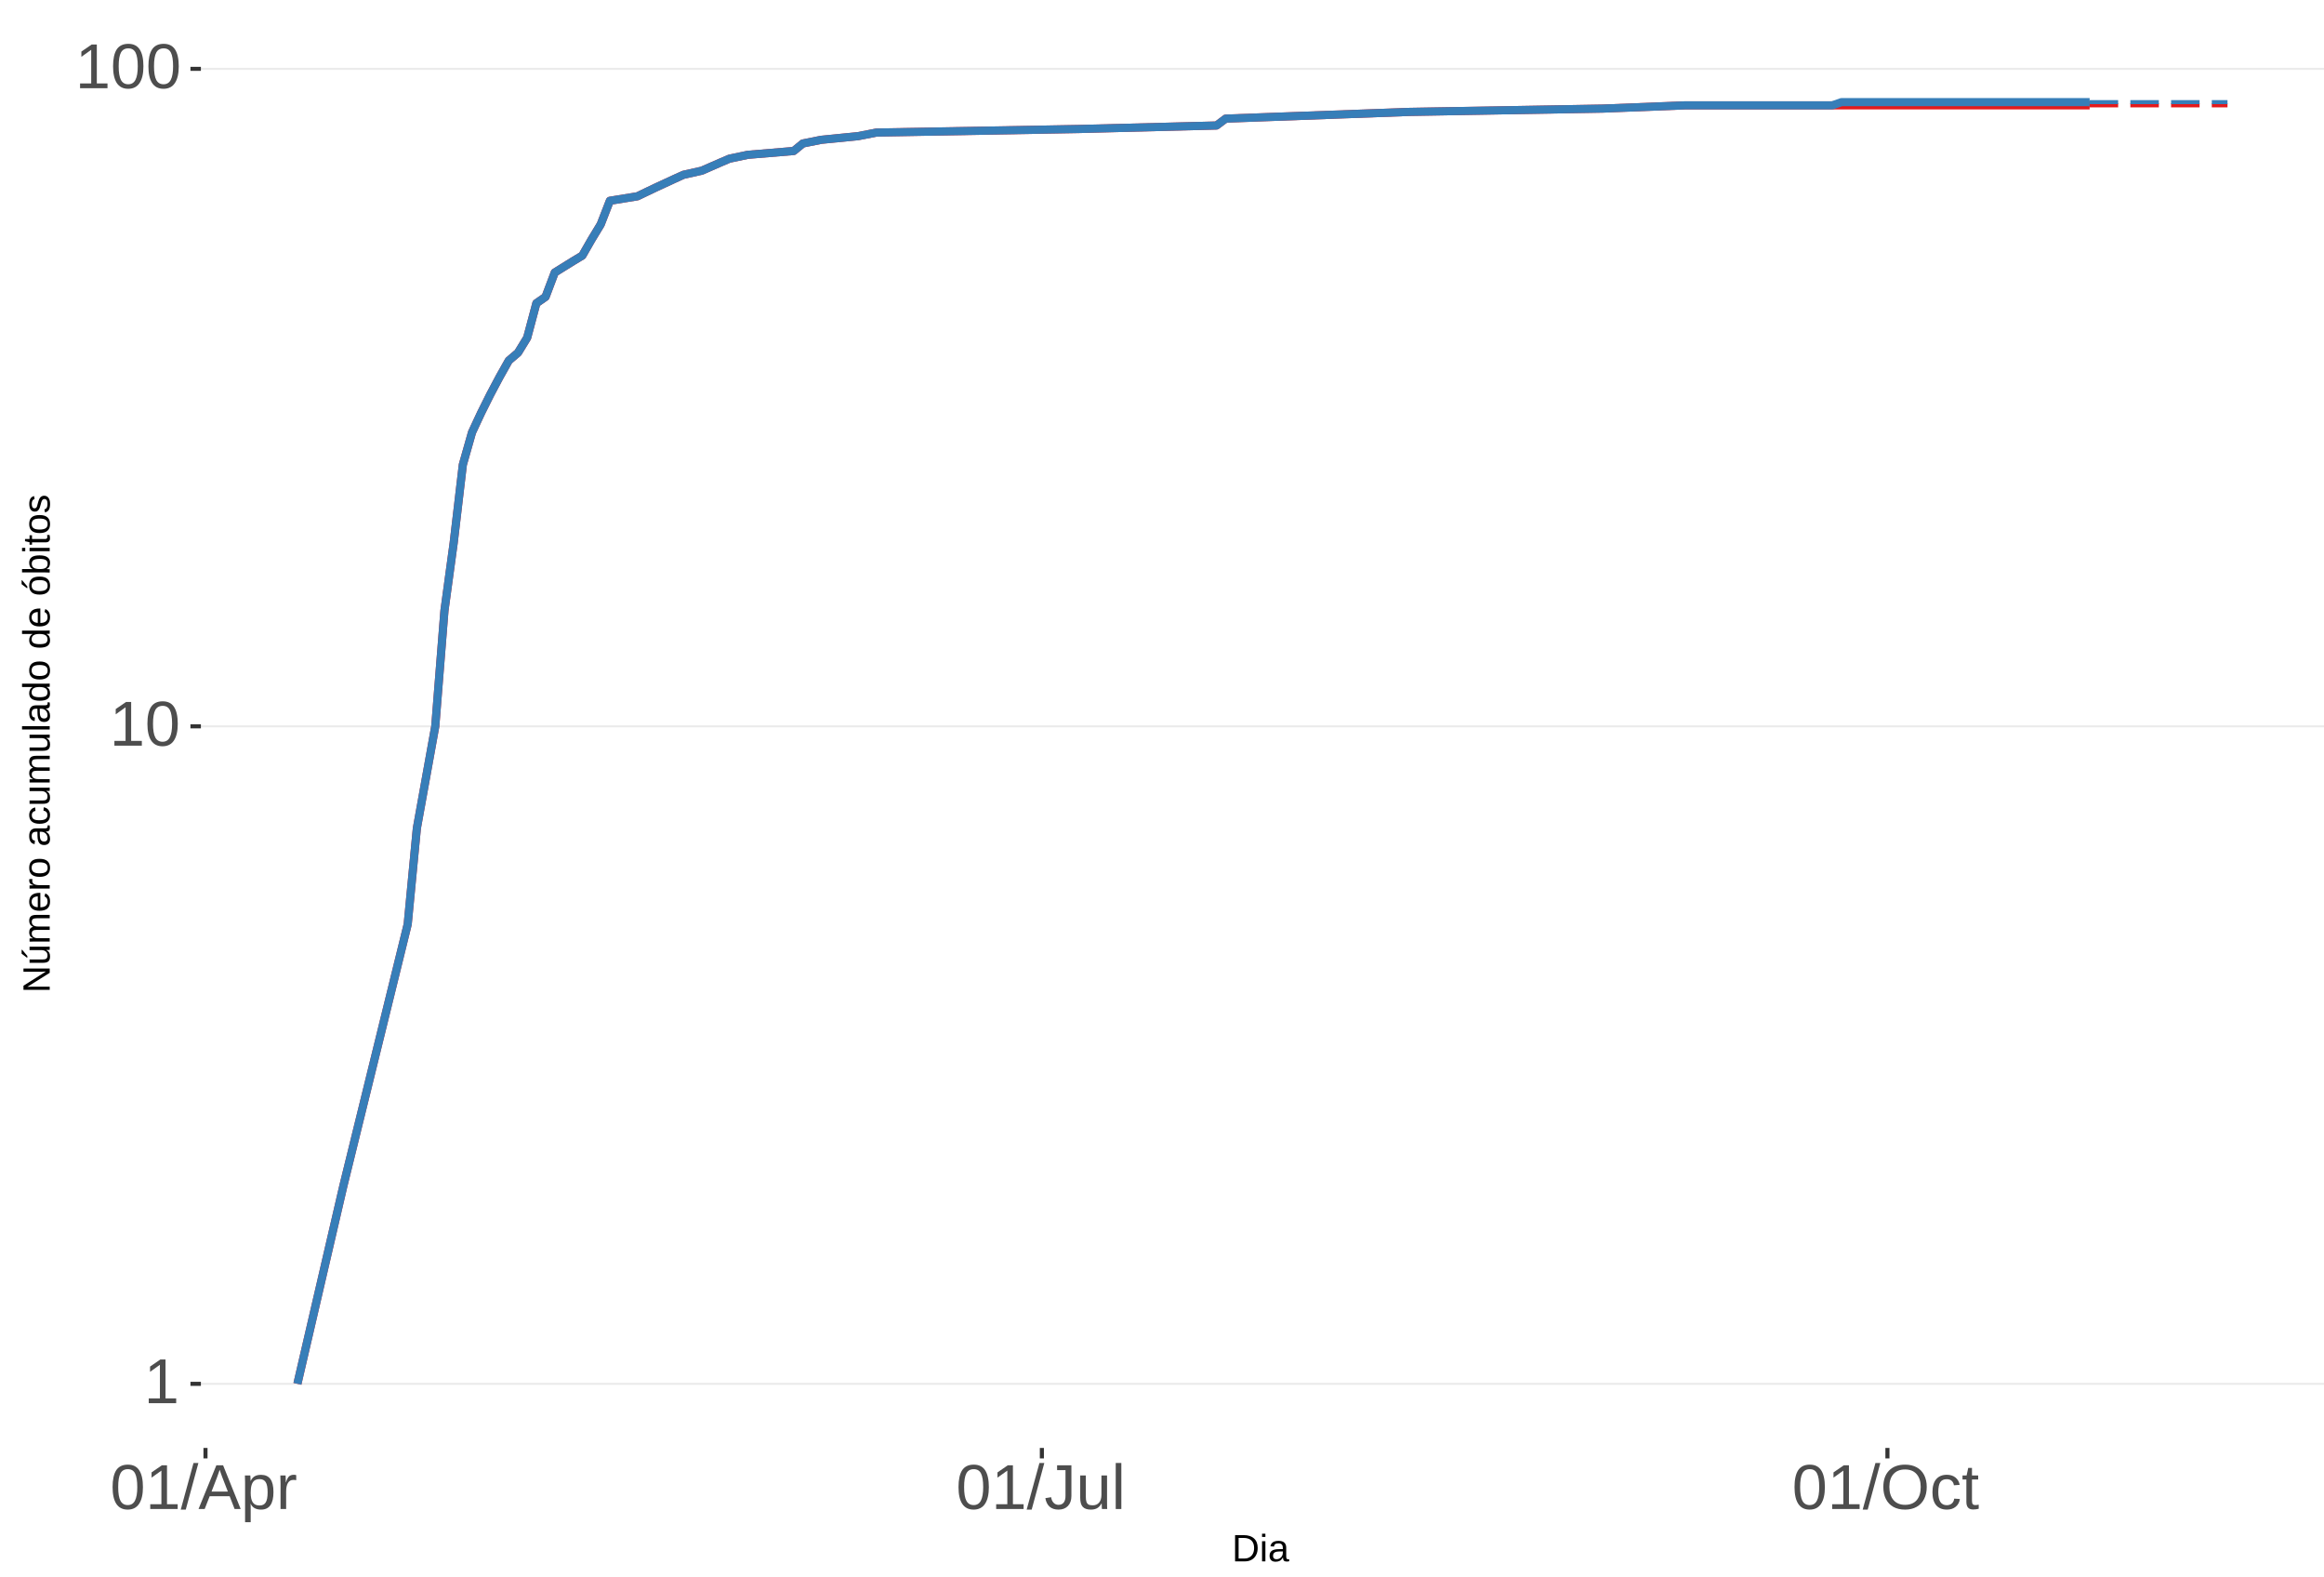
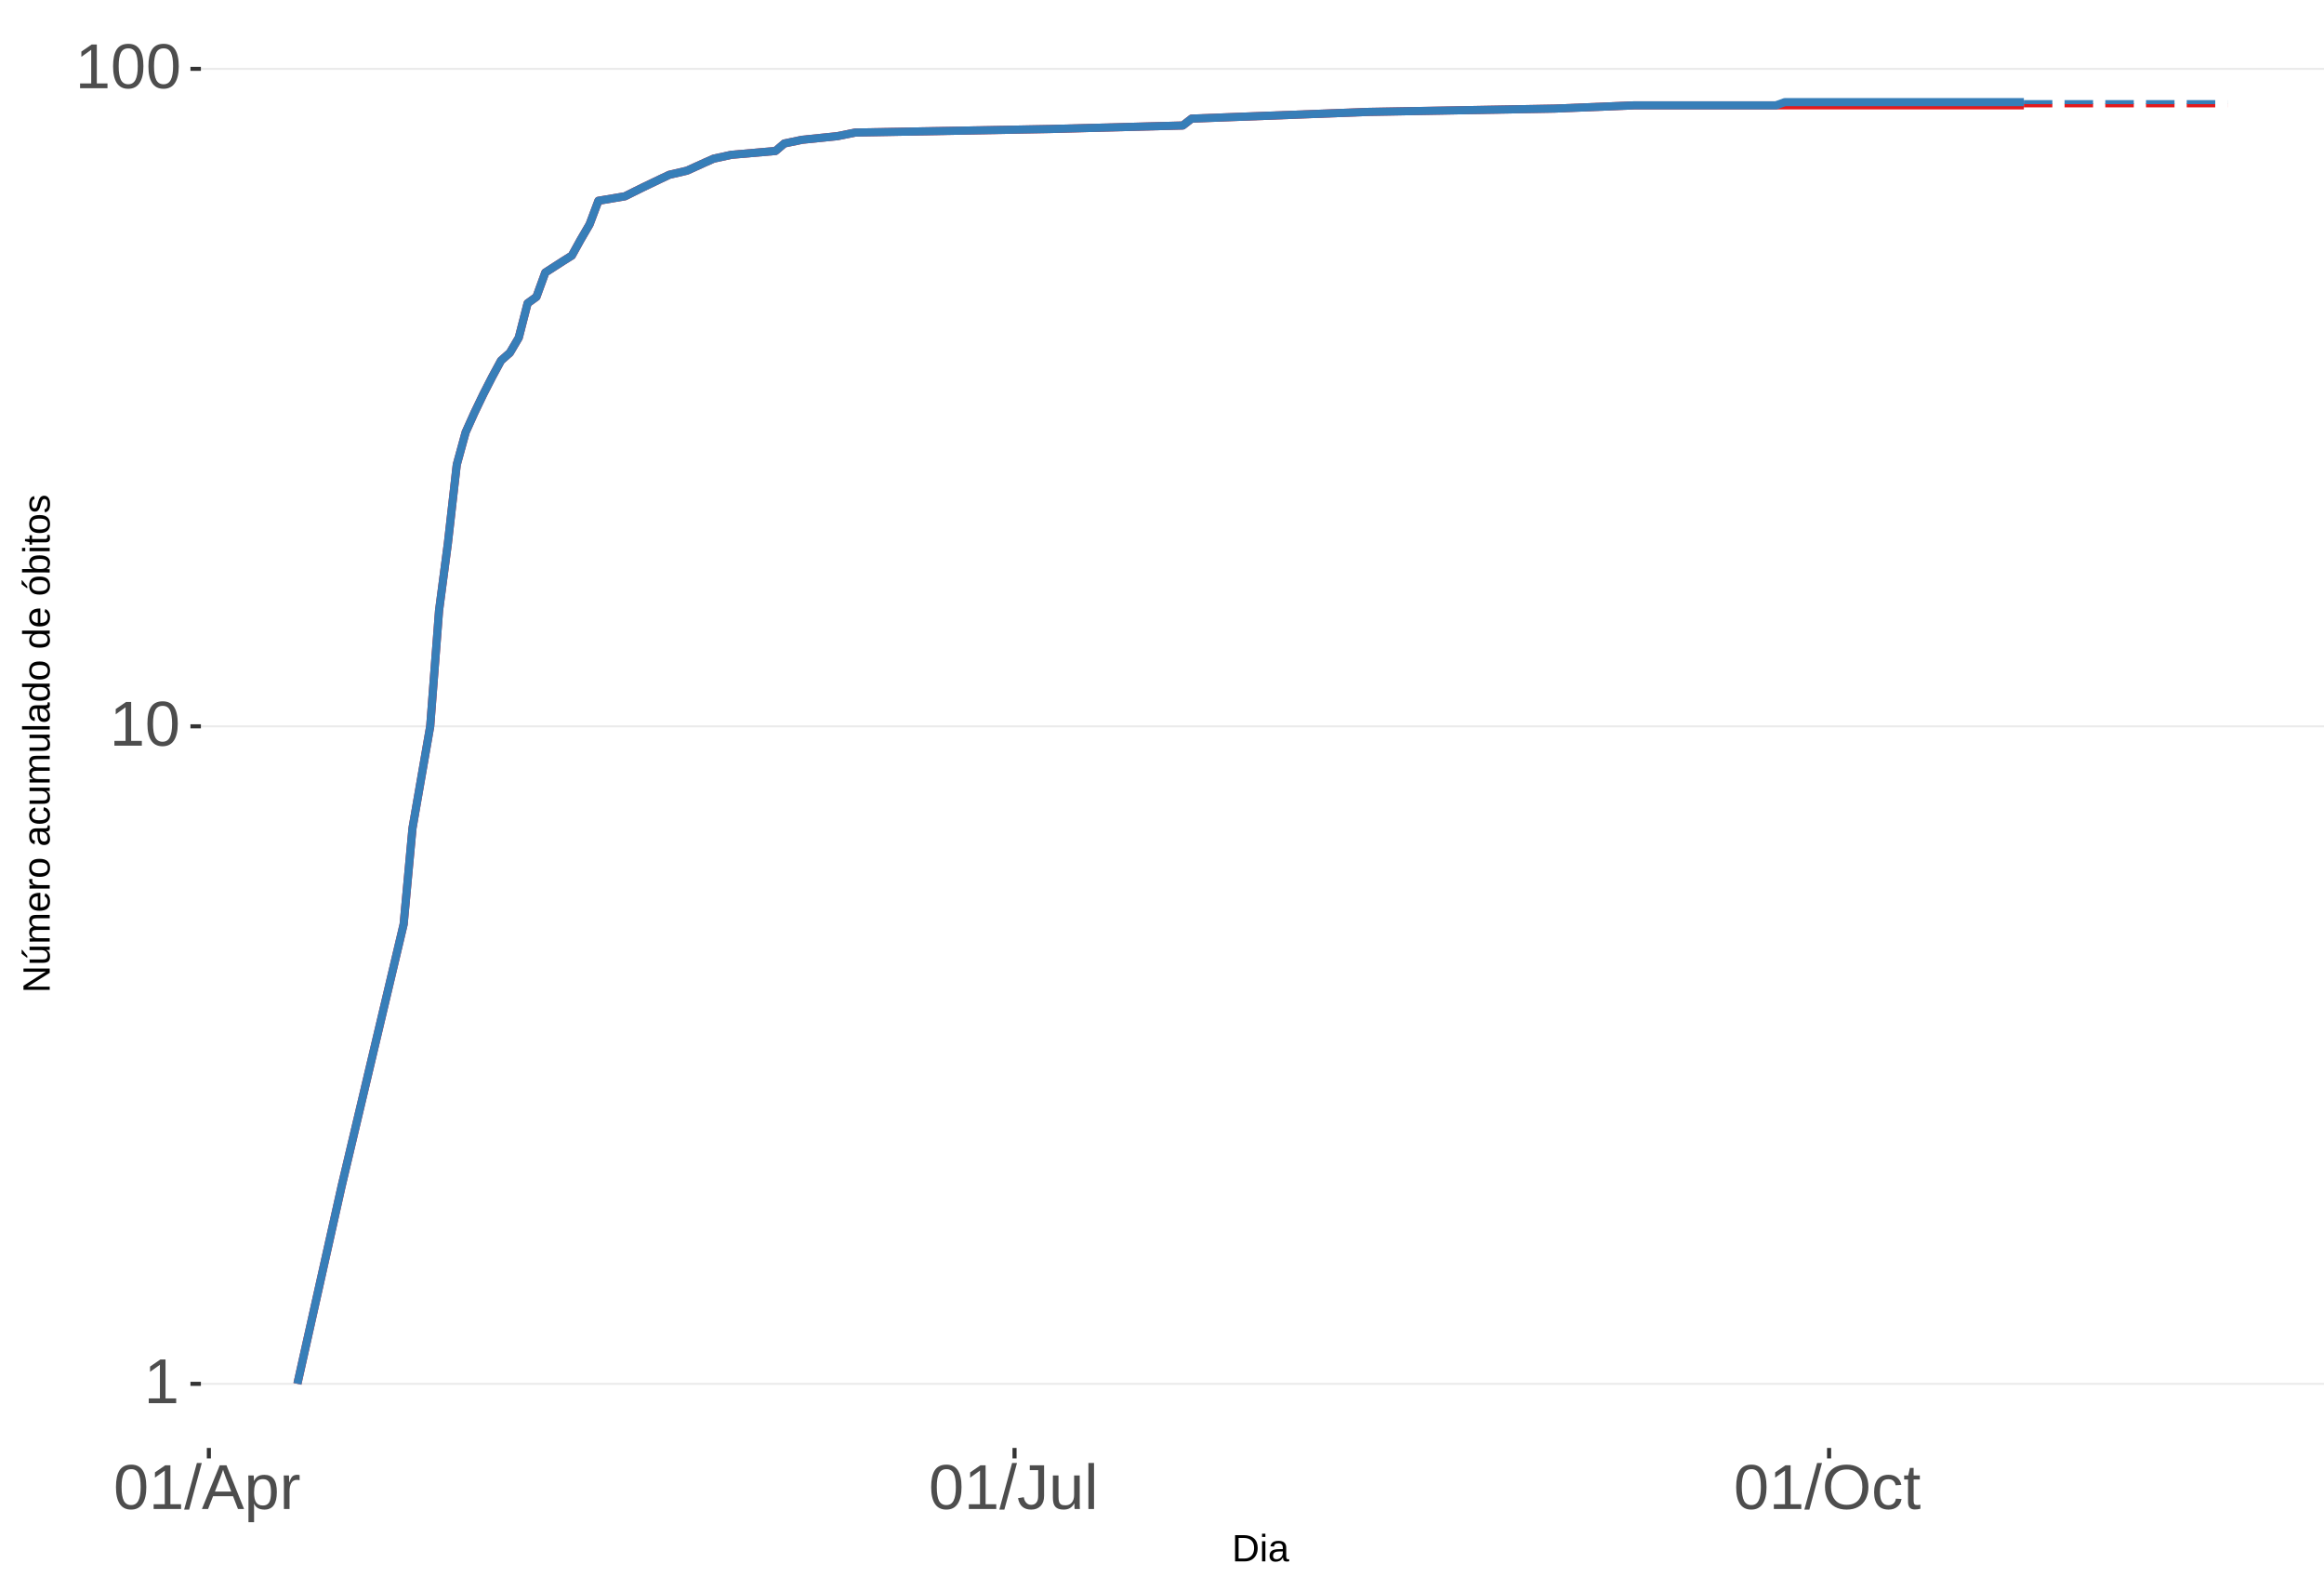
<svg xmlns="http://www.w3.org/2000/svg" xmlns:xlink="http://www.w3.org/1999/xlink" width="609pt" height="413pt" viewBox="0 0 609 413" version="1.1">
  <defs>
    <g>
      <symbol overflow="visible" id="glyph0-0">
        <path style="stroke:none;" d="M 1.672 -11.453 L 10.812 -11.453 L 10.812 0 L 1.672 0 Z M 2.281 -10.844 L 2.281 -0.625 L 10.203 -0.625 L 10.203 -10.844 Z M 2.281 -10.844 " />
      </symbol>
      <symbol overflow="visible" id="glyph0-1">
        <path style="stroke:none;" d="M 1.266 0 L 1.266 -1.25 L 4.188 -1.25 L 4.188 -10.062 L 1.609 -8.219 L 1.609 -9.594 L 4.312 -11.453 L 5.656 -11.453 L 5.656 -1.25 L 8.453 -1.25 L 8.453 0 Z M 1.266 0 " />
      </symbol>
      <symbol overflow="visible" id="glyph0-2">
        <path style="stroke:none;" d="M 8.609 -5.734 C 8.609 -3.816 8.27 -2.352 7.594 -1.344 C 6.926 -0.344 5.93 0.156 4.609 0.156 C 3.297 0.156 2.305 -0.344 1.641 -1.344 C 0.984 -2.344 0.656 -3.805 0.656 -5.734 C 0.656 -7.703 0.973 -9.176 1.609 -10.156 C 2.254 -11.133 3.27 -11.625 4.656 -11.625 C 6.008 -11.625 7.004 -11.129 7.641 -10.141 C 8.285 -9.148 8.609 -7.68 8.609 -5.734 Z M 7.125 -5.734 C 7.125 -7.391 6.93 -8.586 6.547 -9.328 C 6.172 -10.066 5.539 -10.438 4.656 -10.438 C 3.758 -10.438 3.113 -10.07 2.719 -9.344 C 2.32 -8.613 2.125 -7.41 2.125 -5.734 C 2.125 -4.109 2.32 -2.914 2.719 -2.156 C 3.125 -1.406 3.758 -1.031 4.625 -1.031 C 5.488 -1.031 6.117 -1.414 6.516 -2.188 C 6.922 -2.957 7.125 -4.141 7.125 -5.734 Z M 7.125 -5.734 " />
      </symbol>
      <symbol overflow="visible" id="glyph0-3">
        <path style="stroke:none;" d="M 0 0.156 L 3.344 -12.062 L 4.625 -12.062 L 1.312 0.156 Z M 0 0.156 " />
      </symbol>
      <symbol overflow="visible" id="glyph0-4">
        <path style="stroke:none;" d="M 9.484 0 L 8.188 -3.344 L 2.953 -3.344 L 1.641 0 L 0.031 0 L 4.703 -11.453 L 6.469 -11.453 L 11.078 0 Z M 5.578 -10.281 L 5.5 -10.062 C 5.363 -9.613 5.16 -9.035 4.891 -8.328 L 3.438 -4.562 L 7.719 -4.562 L 6.25 -8.344 C 6.094 -8.719 5.941 -9.141 5.797 -9.609 Z M 5.578 -10.281 " />
      </symbol>
      <symbol overflow="visible" id="glyph0-5">
        <path style="stroke:none;" d="M 8.562 -4.438 C 8.562 -1.375 7.484 0.156 5.328 0.156 C 3.973 0.156 3.062 -0.348 2.594 -1.359 L 2.547 -1.359 C 2.578 -1.316 2.594 -0.859 2.594 0.016 L 2.594 3.453 L 1.125 3.453 L 1.125 -7 C 1.125 -7.906 1.109 -8.504 1.078 -8.797 L 2.484 -8.797 C 2.492 -8.773 2.504 -8.695 2.516 -8.562 C 2.523 -8.438 2.535 -8.234 2.547 -7.953 C 2.555 -7.68 2.562 -7.492 2.562 -7.391 L 2.609 -7.391 C 2.867 -7.93 3.211 -8.328 3.641 -8.578 C 4.066 -8.828 4.629 -8.953 5.328 -8.953 C 6.41 -8.953 7.219 -8.586 7.75 -7.859 C 8.289 -7.141 8.562 -6 8.562 -4.438 Z M 7.031 -4.406 C 7.031 -5.633 6.863 -6.508 6.531 -7.031 C 6.195 -7.562 5.672 -7.828 4.953 -7.828 C 4.367 -7.828 3.91 -7.703 3.578 -7.453 C 3.254 -7.211 3.008 -6.832 2.844 -6.312 C 2.676 -5.789 2.594 -5.117 2.594 -4.297 C 2.594 -3.141 2.773 -2.285 3.141 -1.734 C 3.504 -1.191 4.102 -0.922 4.938 -0.922 C 5.664 -0.922 6.195 -1.188 6.531 -1.719 C 6.863 -2.25 7.031 -3.145 7.031 -4.406 Z M 7.031 -4.406 " />
      </symbol>
      <symbol overflow="visible" id="glyph0-6">
        <path style="stroke:none;" d="M 1.156 0 L 1.156 -6.75 C 1.156 -7.363 1.141 -8.047 1.109 -8.797 L 2.484 -8.797 C 2.523 -7.797 2.547 -7.195 2.547 -7 L 2.594 -7 C 2.82 -7.758 3.086 -8.273 3.391 -8.547 C 3.691 -8.828 4.117 -8.969 4.672 -8.969 C 4.867 -8.969 5.066 -8.938 5.266 -8.875 L 5.266 -7.547 C 5.078 -7.598 4.816 -7.625 4.484 -7.625 C 3.879 -7.625 3.414 -7.359 3.094 -6.828 C 2.781 -6.305 2.625 -5.562 2.625 -4.594 L 2.625 0 Z M 1.156 0 " />
      </symbol>
      <symbol overflow="visible" id="glyph0-7">
        <path style="stroke:none;" d="M 3.719 0.156 C 1.781 0.156 0.629 -0.844 0.266 -2.844 L 1.781 -3.094 C 1.875 -2.469 2.094 -1.977 2.438 -1.625 C 2.781 -1.27 3.207 -1.094 3.719 -1.094 C 4.289 -1.094 4.738 -1.285 5.062 -1.672 C 5.383 -2.066 5.547 -2.641 5.547 -3.391 L 5.547 -10.188 L 3.344 -10.188 L 3.344 -11.453 L 7.094 -11.453 L 7.094 -3.422 C 7.094 -2.305 6.789 -1.43 6.188 -0.797 C 5.582 -0.16 4.758 0.156 3.719 0.156 Z M 3.719 0.156 " />
      </symbol>
      <symbol overflow="visible" id="glyph0-8">
        <path style="stroke:none;" d="M 2.547 -8.797 L 2.547 -3.219 C 2.547 -2.633 2.602 -2.18 2.719 -1.859 C 2.832 -1.547 3.016 -1.316 3.266 -1.172 C 3.516 -1.035 3.883 -0.969 4.375 -0.969 C 5.07 -0.969 5.625 -1.207 6.031 -1.688 C 6.438 -2.176 6.641 -2.848 6.641 -3.703 L 6.641 -8.797 L 8.109 -8.797 L 8.109 -1.875 C 8.109 -0.852 8.125 -0.227 8.156 0 L 6.781 0 C 6.77 -0.031 6.758 -0.102 6.75 -0.219 C 6.75 -0.344 6.742 -0.477 6.734 -0.625 C 6.723 -0.781 6.711 -1.07 6.703 -1.5 L 6.688 -1.5 C 6.352 -0.895 5.961 -0.469 5.516 -0.219 C 5.078 0.031 4.531 0.156 3.875 0.156 C 2.906 0.156 2.195 -0.082 1.75 -0.562 C 1.301 -1.039 1.078 -1.832 1.078 -2.938 L 1.078 -8.797 Z M 2.547 -8.797 " />
      </symbol>
      <symbol overflow="visible" id="glyph0-9">
        <path style="stroke:none;" d="M 1.125 0 L 1.125 -12.062 L 2.594 -12.062 L 2.594 0 Z M 1.125 0 " />
      </symbol>
      <symbol overflow="visible" id="glyph0-10">
        <path style="stroke:none;" d="M 12.156 -5.781 C 12.156 -4.582 11.926 -3.531 11.469 -2.625 C 11.008 -1.727 10.352 -1.039 9.5 -0.562 C 8.645 -0.082 7.633 0.156 6.469 0.156 C 5.289 0.156 4.273 -0.078 3.422 -0.547 C 2.566 -1.023 1.91 -1.719 1.453 -2.625 C 1.004 -3.531 0.781 -4.582 0.781 -5.781 C 0.781 -7.613 1.281 -9.047 2.281 -10.078 C 3.289 -11.109 4.691 -11.625 6.484 -11.625 C 7.648 -11.625 8.66 -11.391 9.516 -10.922 C 10.367 -10.461 11.02 -9.789 11.469 -8.906 C 11.926 -8.031 12.156 -6.988 12.156 -5.781 Z M 10.578 -5.781 C 10.578 -7.207 10.219 -8.328 9.5 -9.141 C 8.789 -9.953 7.785 -10.359 6.484 -10.359 C 5.172 -10.359 4.156 -9.957 3.438 -9.156 C 2.719 -8.352 2.359 -7.227 2.359 -5.781 C 2.359 -4.344 2.719 -3.203 3.438 -2.359 C 4.164 -1.516 5.176 -1.094 6.469 -1.094 C 7.789 -1.094 8.805 -1.5 9.516 -2.312 C 10.223 -3.133 10.578 -4.289 10.578 -5.781 Z M 10.578 -5.781 " />
      </symbol>
      <symbol overflow="visible" id="glyph0-11">
        <path style="stroke:none;" d="M 2.234 -4.438 C 2.234 -3.27 2.414 -2.406 2.781 -1.844 C 3.156 -1.281 3.711 -1 4.453 -1 C 4.973 -1 5.406 -1.141 5.75 -1.422 C 6.102 -1.703 6.32 -2.133 6.406 -2.719 L 7.891 -2.625 C 7.773 -1.77 7.41 -1.094 6.797 -0.594 C 6.191 -0.094 5.426 0.156 4.5 0.156 C 3.27 0.156 2.328 -0.227 1.672 -1 C 1.023 -1.781 0.703 -2.914 0.703 -4.406 C 0.703 -5.883 1.023 -7.016 1.672 -7.797 C 2.328 -8.578 3.266 -8.969 4.484 -8.969 C 5.379 -8.969 6.125 -8.734 6.719 -8.266 C 7.312 -7.797 7.688 -7.148 7.844 -6.328 L 6.328 -6.219 C 6.254 -6.707 6.062 -7.094 5.75 -7.375 C 5.445 -7.664 5.008 -7.812 4.438 -7.812 C 3.664 -7.812 3.102 -7.551 2.75 -7.031 C 2.406 -6.52 2.234 -5.656 2.234 -4.438 Z M 2.234 -4.438 " />
      </symbol>
      <symbol overflow="visible" id="glyph0-12">
        <path style="stroke:none;" d="M 4.5 -0.062 C 4.02 0.062 3.531 0.125 3.031 0.125 C 1.852 0.125 1.266 -0.535 1.266 -1.859 L 1.266 -7.734 L 0.25 -7.734 L 0.25 -8.797 L 1.328 -8.797 L 1.75 -10.766 L 2.734 -10.766 L 2.734 -8.797 L 4.359 -8.797 L 4.359 -7.734 L 2.734 -7.734 L 2.734 -2.172 C 2.734 -1.754 2.801 -1.457 2.938 -1.281 C 3.07 -1.113 3.312 -1.031 3.656 -1.031 C 3.852 -1.031 4.133 -1.066 4.5 -1.141 Z M 4.5 -0.062 " />
      </symbol>
      <symbol overflow="visible" id="glyph1-0">
        <path style="stroke:none;" d="M 1 -6.875 L 6.5 -6.875 L 6.5 0 L 1 0 Z M 1.375 -6.516 L 1.375 -0.375 L 6.125 -0.375 L 6.125 -6.516 Z M 1.375 -6.516 " />
      </symbol>
      <symbol overflow="visible" id="glyph1-1">
        <path style="stroke:none;" d="M 6.75 -3.516 C 6.75 -2.805 6.609 -2.18 6.328 -1.641 C 6.047 -1.109 5.648 -0.703 5.141 -0.422 C 4.641 -0.141 4.055 0 3.391 0 L 0.828 0 L 0.828 -6.875 L 3.094 -6.875 C 4.258 -6.875 5.16 -6.582 5.797 -6 C 6.43 -5.414 6.75 -4.586 6.75 -3.516 Z M 5.812 -3.516 C 5.812 -4.367 5.578 -5.02 5.109 -5.469 C 4.641 -5.914 3.961 -6.141 3.078 -6.141 L 1.75 -6.141 L 1.75 -0.75 L 3.281 -0.75 C 3.789 -0.75 4.234 -0.859 4.609 -1.078 C 4.992 -1.297 5.289 -1.613 5.5 -2.031 C 5.707 -2.445 5.812 -2.941 5.812 -3.516 Z M 5.812 -3.516 " />
      </symbol>
      <symbol overflow="visible" id="glyph1-2">
        <path style="stroke:none;" d="M 0.672 -6.406 L 0.672 -7.25 L 1.547 -7.25 L 1.547 -6.406 Z M 0.672 0 L 0.672 -5.281 L 1.547 -5.281 L 1.547 0 Z M 0.672 0 " />
      </symbol>
      <symbol overflow="visible" id="glyph1-3">
        <path style="stroke:none;" d="M 2.016 0.094 C 1.484 0.094 1.082 -0.047 0.812 -0.328 C 0.551 -0.609 0.422 -0.988 0.422 -1.469 C 0.422 -2.02 0.598 -2.441 0.953 -2.734 C 1.316 -3.023 1.898 -3.18 2.703 -3.203 L 3.891 -3.219 L 3.891 -3.516 C 3.891 -3.941 3.797 -4.25 3.609 -4.438 C 3.43 -4.625 3.148 -4.719 2.766 -4.719 C 2.367 -4.719 2.078 -4.648 1.891 -4.516 C 1.711 -4.379 1.609 -4.164 1.578 -3.875 L 0.656 -3.953 C 0.812 -4.898 1.52 -5.375 2.781 -5.375 C 3.445 -5.375 3.945 -5.223 4.281 -4.922 C 4.613 -4.617 4.781 -4.18 4.781 -3.609 L 4.781 -1.328 C 4.781 -1.066 4.812 -0.867 4.875 -0.734 C 4.945 -0.609 5.082 -0.547 5.281 -0.547 C 5.363 -0.547 5.457 -0.555 5.562 -0.578 L 5.562 -0.031 C 5.344 0.02 5.117 0.047 4.891 0.047 C 4.555 0.047 4.316 -0.035 4.172 -0.203 C 4.023 -0.379 3.941 -0.648 3.922 -1.016 L 3.891 -1.016 C 3.672 -0.609 3.41 -0.32 3.109 -0.156 C 2.805 0.008 2.441 0.094 2.016 0.094 Z M 2.219 -0.562 C 2.539 -0.562 2.828 -0.633 3.078 -0.781 C 3.328 -0.926 3.523 -1.125 3.672 -1.375 C 3.816 -1.633 3.891 -1.898 3.891 -2.172 L 3.891 -2.609 L 2.938 -2.594 C 2.52 -2.582 2.203 -2.535 1.984 -2.453 C 1.773 -2.379 1.613 -2.258 1.5 -2.094 C 1.383 -1.938 1.328 -1.723 1.328 -1.453 C 1.328 -1.172 1.406 -0.953 1.562 -0.797 C 1.719 -0.641 1.938 -0.562 2.219 -0.562 Z M 2.219 -0.562 " />
      </symbol>
      <symbol overflow="visible" id="glyph2-0">
        <path style="stroke:none;" d="M -6.875 -1 L -6.875 -6.5 L 0 -6.5 L 0 -1 Z M -6.516 -1.375 L -0.375 -1.375 L -0.375 -6.125 L -6.516 -6.125 Z M -6.516 -1.375 " />
      </symbol>
      <symbol overflow="visible" id="glyph2-1">
        <path style="stroke:none;" d="M 0 -5.281 L -5.859 -1.609 L -5.391 -1.625 L -4.578 -1.656 L 0 -1.656 L 0 -0.828 L -6.875 -0.828 L -6.875 -1.906 L -0.984 -5.625 C -1.617 -5.582 -2.082 -5.562 -2.375 -5.562 L -6.875 -5.562 L -6.875 -6.406 L 0 -6.406 Z M 0 -5.281 " />
      </symbol>
      <symbol overflow="visible" id="glyph2-2">
        <path style="stroke:none;" d="M -5.281 -1.562 L -1.938 -1.562 C -1.582 -1.562 -1.305 -1.594 -1.109 -1.656 C -0.922 -1.727 -0.785 -1.836 -0.703 -1.984 C -0.617 -2.141 -0.578 -2.363 -0.578 -2.656 C -0.578 -3.07 -0.723 -3.398 -1.016 -3.641 C -1.305 -3.891 -1.707 -4.016 -2.219 -4.016 L -5.281 -4.016 L -5.281 -4.906 L -1.125 -4.906 C -0.508 -4.906 -0.133 -4.91 0 -4.922 L 0 -4.094 C -0.02 -4.094 -0.062 -4.086 -0.125 -4.078 C -0.195 -4.078 -0.281 -4.07 -0.375 -4.062 C -0.469 -4.062 -0.645 -4.062 -0.906 -4.062 L -0.906 -4.047 C -0.539 -3.848 -0.281 -3.613 -0.125 -3.344 C 0.02 -3.082 0.094 -2.754 0.094 -2.359 C 0.094 -1.773 -0.047 -1.348 -0.328 -1.078 C -0.617 -0.816 -1.098 -0.688 -1.766 -0.688 L -5.281 -0.688 Z M -5.859 -2.031 L -5.969 -2.031 L -7.359 -3.078 L -7.359 -4.094 L -7.219 -4.094 L -5.859 -2.484 Z M -5.859 -2.031 " />
      </symbol>
      <symbol overflow="visible" id="glyph2-3">
        <path style="stroke:none;" d="M 0 -3.75 L -3.344 -3.75 C -3.852 -3.75 -4.207 -3.676 -4.406 -3.531 C -4.602 -3.395 -4.703 -3.145 -4.703 -2.781 C -4.703 -2.406 -4.555 -2.109 -4.266 -1.891 C -3.984 -1.672 -3.582 -1.562 -3.062 -1.562 L 0 -1.562 L 0 -0.688 L -4.156 -0.688 C -4.77 -0.688 -5.145 -0.68 -5.281 -0.672 L -5.281 -1.5 C -5.27 -1.5 -5.227 -1.5 -5.156 -1.5 C -5.082 -1.508 -5 -1.516 -4.906 -1.516 C -4.812 -1.523 -4.633 -1.531 -4.375 -1.531 L -4.375 -1.547 C -4.75 -1.734 -5.008 -1.945 -5.156 -2.188 C -5.301 -2.438 -5.375 -2.738 -5.375 -3.094 C -5.375 -3.488 -5.297 -3.801 -5.141 -4.031 C -4.984 -4.27 -4.727 -4.438 -4.375 -4.531 L -4.375 -4.547 C -4.727 -4.723 -4.984 -4.941 -5.141 -5.203 C -5.297 -5.461 -5.375 -5.773 -5.375 -6.141 C -5.375 -6.672 -5.227 -7.055 -4.938 -7.297 C -4.656 -7.547 -4.18 -7.672 -3.516 -7.672 L 0 -7.672 L 0 -6.797 L -3.344 -6.797 C -3.852 -6.797 -4.207 -6.723 -4.406 -6.578 C -4.602 -6.441 -4.703 -6.191 -4.703 -5.828 C -4.703 -5.453 -4.555 -5.156 -4.266 -4.938 C -3.984 -4.727 -3.582 -4.625 -3.062 -4.625 L 0 -4.625 Z M 0 -3.75 " />
      </symbol>
      <symbol overflow="visible" id="glyph2-4">
        <path style="stroke:none;" d="M -2.453 -1.344 C -1.848 -1.344 -1.379 -1.469 -1.047 -1.719 C -0.723 -1.969 -0.562 -2.336 -0.562 -2.828 C -0.562 -3.203 -0.633 -3.504 -0.781 -3.734 C -0.938 -3.961 -1.133 -4.117 -1.375 -4.203 L -1.156 -4.969 C -0.32 -4.656 0.094 -3.941 0.094 -2.828 C 0.094 -2.047 -0.133 -1.445 -0.594 -1.031 C -1.062 -0.625 -1.754 -0.422 -2.672 -0.422 C -3.547 -0.422 -4.211 -0.625 -4.672 -1.031 C -5.141 -1.445 -5.375 -2.031 -5.375 -2.781 C -5.375 -4.344 -4.441 -5.125 -2.578 -5.125 L -2.453 -5.125 Z M -3.125 -4.203 C -3.688 -4.16 -4.094 -4.02 -4.344 -3.781 C -4.602 -3.551 -4.734 -3.219 -4.734 -2.781 C -4.734 -2.352 -4.586 -2.016 -4.297 -1.766 C -4.016 -1.516 -3.625 -1.379 -3.125 -1.359 Z M -3.125 -4.203 " />
      </symbol>
      <symbol overflow="visible" id="glyph2-5">
        <path style="stroke:none;" d="M 0 -0.688 L -4.047 -0.688 C -4.422 -0.688 -4.832 -0.68 -5.281 -0.672 L -5.281 -1.5 C -4.688 -1.52 -4.328 -1.531 -4.203 -1.531 L -4.203 -1.547 C -4.66 -1.691 -4.969 -1.852 -5.125 -2.031 C -5.289 -2.219 -5.375 -2.477 -5.375 -2.812 C -5.375 -2.926 -5.359 -3.047 -5.328 -3.172 L -4.531 -3.172 C -4.562 -3.047 -4.578 -2.891 -4.578 -2.703 C -4.578 -2.336 -4.422 -2.055 -4.109 -1.859 C -3.797 -1.672 -3.344 -1.578 -2.75 -1.578 L 0 -1.578 Z M 0 -0.688 " />
      </symbol>
      <symbol overflow="visible" id="glyph2-6">
        <path style="stroke:none;" d="M -2.641 -5.141 C -1.723 -5.141 -1.035 -4.938 -0.578 -4.531 C -0.129 -4.125 0.094 -3.535 0.094 -2.766 C 0.094 -1.992 -0.141 -1.41 -0.609 -1.016 C -1.078 -0.617 -1.754 -0.422 -2.641 -0.422 C -4.461 -0.422 -5.375 -1.207 -5.375 -2.781 C -5.375 -3.594 -5.148 -4.188 -4.703 -4.562 C -4.266 -4.945 -3.578 -5.141 -2.641 -5.141 Z M -2.641 -4.219 C -3.367 -4.219 -3.898 -4.109 -4.234 -3.891 C -4.566 -3.672 -4.734 -3.305 -4.734 -2.797 C -4.734 -2.285 -4.562 -1.914 -4.219 -1.688 C -3.883 -1.457 -3.359 -1.344 -2.641 -1.344 C -1.953 -1.344 -1.43 -1.453 -1.078 -1.672 C -0.723 -1.898 -0.547 -2.258 -0.547 -2.75 C -0.547 -3.281 -0.711 -3.656 -1.047 -3.875 C -1.391 -4.102 -1.922 -4.219 -2.641 -4.219 Z M -2.641 -4.219 " />
      </symbol>
      <symbol overflow="visible" id="glyph2-7">
        <path style="stroke:none;" d="" />
      </symbol>
      <symbol overflow="visible" id="glyph2-8">
        <path style="stroke:none;" d="M 0.094 -2.016 C 0.094 -1.484 -0.047 -1.082 -0.328 -0.812 C -0.609 -0.551 -0.988 -0.422 -1.469 -0.422 C -2.02 -0.422 -2.441 -0.598 -2.734 -0.953 C -3.023 -1.316 -3.18 -1.898 -3.203 -2.703 L -3.219 -3.891 L -3.516 -3.891 C -3.941 -3.891 -4.25 -3.797 -4.438 -3.609 C -4.625 -3.43 -4.719 -3.148 -4.719 -2.766 C -4.719 -2.367 -4.648 -2.078 -4.516 -1.891 C -4.379 -1.711 -4.164 -1.609 -3.875 -1.578 L -3.953 -0.656 C -4.898 -0.812 -5.375 -1.52 -5.375 -2.781 C -5.375 -3.445 -5.223 -3.945 -4.922 -4.281 C -4.617 -4.613 -4.18 -4.781 -3.609 -4.781 L -1.328 -4.781 C -1.066 -4.781 -0.867 -4.812 -0.734 -4.875 C -0.609 -4.945 -0.547 -5.082 -0.547 -5.281 C -0.547 -5.363 -0.555 -5.457 -0.578 -5.562 L -0.031 -5.562 C 0.02 -5.344 0.047 -5.117 0.047 -4.891 C 0.047 -4.555 -0.035 -4.316 -0.203 -4.172 C -0.379 -4.023 -0.648 -3.941 -1.016 -3.922 L -1.016 -3.891 C -0.609 -3.672 -0.32 -3.41 -0.156 -3.109 C 0.008 -2.805 0.094 -2.441 0.094 -2.016 Z M -0.562 -2.219 C -0.562 -2.539 -0.633 -2.828 -0.781 -3.078 C -0.926 -3.328 -1.125 -3.523 -1.375 -3.672 C -1.633 -3.816 -1.898 -3.891 -2.172 -3.891 L -2.609 -3.891 L -2.594 -2.938 C -2.582 -2.52 -2.535 -2.203 -2.453 -1.984 C -2.379 -1.773 -2.258 -1.613 -2.094 -1.5 C -1.938 -1.383 -1.723 -1.328 -1.453 -1.328 C -1.172 -1.328 -0.953 -1.406 -0.797 -1.562 C -0.641 -1.719 -0.562 -1.938 -0.562 -2.219 Z M -0.562 -2.219 " />
      </symbol>
      <symbol overflow="visible" id="glyph2-9">
        <path style="stroke:none;" d="M -2.672 -1.344 C -1.961 -1.344 -1.438 -1.453 -1.094 -1.672 C -0.758 -1.891 -0.594 -2.223 -0.594 -2.672 C -0.594 -2.984 -0.676 -3.242 -0.844 -3.453 C -1.02 -3.672 -1.281 -3.801 -1.625 -3.844 L -1.578 -4.734 C -1.066 -4.672 -0.66 -4.457 -0.359 -4.094 C -0.055 -3.727 0.094 -3.266 0.094 -2.703 C 0.094 -1.961 -0.133 -1.395 -0.594 -1 C -1.062 -0.613 -1.742 -0.422 -2.641 -0.422 C -3.535 -0.422 -4.211 -0.613 -4.672 -1 C -5.141 -1.395 -5.375 -1.957 -5.375 -2.688 C -5.375 -3.227 -5.234 -3.676 -4.953 -4.031 C -4.68 -4.395 -4.297 -4.617 -3.797 -4.703 L -3.734 -3.797 C -4.023 -3.754 -4.254 -3.641 -4.422 -3.453 C -4.598 -3.266 -4.688 -3.004 -4.688 -2.672 C -4.688 -2.203 -4.531 -1.863 -4.219 -1.656 C -3.914 -1.445 -3.398 -1.344 -2.672 -1.344 Z M -2.672 -1.344 " />
      </symbol>
      <symbol overflow="visible" id="glyph2-10">
        <path style="stroke:none;" d="M -5.281 -1.531 L -1.938 -1.531 C -1.582 -1.531 -1.305 -1.562 -1.109 -1.625 C -0.922 -1.695 -0.785 -1.805 -0.703 -1.953 C -0.617 -2.109 -0.578 -2.332 -0.578 -2.625 C -0.578 -3.039 -0.723 -3.367 -1.016 -3.609 C -1.305 -3.859 -1.707 -3.984 -2.219 -3.984 L -5.281 -3.984 L -5.281 -4.875 L -1.125 -4.875 C -0.508 -4.875 -0.133 -4.879 0 -4.891 L 0 -4.062 C -0.02 -4.062 -0.062 -4.055 -0.125 -4.047 C -0.195 -4.047 -0.281 -4.039 -0.375 -4.031 C -0.469 -4.031 -0.645 -4.031 -0.906 -4.031 L -0.906 -4.016 C -0.539 -3.816 -0.281 -3.582 -0.125 -3.312 C 0.02 -3.051 0.094 -2.723 0.094 -2.328 C 0.094 -1.742 -0.047 -1.316 -0.328 -1.047 C -0.617 -0.785 -1.098 -0.656 -1.766 -0.656 L -5.281 -0.656 Z M -5.281 -1.531 " />
      </symbol>
      <symbol overflow="visible" id="glyph2-11">
        <path style="stroke:none;" d="M 0 -0.672 L -7.25 -0.672 L -7.25 -1.547 L 0 -1.547 Z M 0 -0.672 " />
      </symbol>
      <symbol overflow="visible" id="glyph2-12">
        <path style="stroke:none;" d="M -0.844 -4.016 C -0.508 -3.848 -0.27 -3.629 -0.125 -3.359 C 0.02 -3.086 0.094 -2.754 0.094 -2.359 C 0.094 -1.691 -0.129 -1.203 -0.578 -0.891 C -1.023 -0.578 -1.707 -0.422 -2.625 -0.422 C -4.457 -0.422 -5.375 -1.066 -5.375 -2.359 C -5.375 -2.766 -5.301 -3.098 -5.156 -3.359 C -5.008 -3.629 -4.781 -3.848 -4.469 -4.016 L -7.25 -4.016 L -7.25 -4.891 L -1.094 -4.891 C -0.539 -4.891 -0.176 -4.898 0 -4.922 L 0 -4.078 C -0.051 -4.066 -0.172 -4.055 -0.359 -4.047 C -0.547 -4.035 -0.707 -4.031 -0.844 -4.031 Z M -2.641 -1.344 C -1.898 -1.344 -1.367 -1.438 -1.047 -1.625 C -0.734 -1.82 -0.578 -2.145 -0.578 -2.594 C -0.578 -3.082 -0.75 -3.441 -1.094 -3.672 C -1.438 -3.898 -1.973 -4.016 -2.703 -4.016 C -3.398 -4.016 -3.91 -3.898 -4.234 -3.672 C -4.566 -3.441 -4.734 -3.082 -4.734 -2.594 C -4.734 -2.156 -4.566 -1.836 -4.234 -1.641 C -3.91 -1.441 -3.379 -1.344 -2.641 -1.344 Z M -2.641 -1.344 " />
      </symbol>
      <symbol overflow="visible" id="glyph2-13">
        <path style="stroke:none;" d="M -2.641 -5.141 C -1.723 -5.141 -1.035 -4.938 -0.578 -4.531 C -0.129 -4.125 0.094 -3.535 0.094 -2.766 C 0.094 -1.992 -0.141 -1.41 -0.609 -1.016 C -1.078 -0.617 -1.754 -0.422 -2.641 -0.422 C -4.461 -0.422 -5.375 -1.207 -5.375 -2.781 C -5.375 -3.594 -5.148 -4.188 -4.703 -4.562 C -4.266 -4.945 -3.578 -5.141 -2.641 -5.141 Z M -2.641 -4.219 C -3.367 -4.219 -3.898 -4.109 -4.234 -3.891 C -4.566 -3.672 -4.734 -3.305 -4.734 -2.797 C -4.734 -2.285 -4.562 -1.914 -4.219 -1.688 C -3.883 -1.457 -3.359 -1.344 -2.641 -1.344 C -1.953 -1.344 -1.43 -1.453 -1.078 -1.672 C -0.723 -1.898 -0.547 -2.258 -0.547 -2.75 C -0.547 -3.281 -0.711 -3.656 -1.047 -3.875 C -1.391 -4.102 -1.922 -4.219 -2.641 -4.219 Z M -5.859 -2.109 L -5.969 -2.109 L -7.359 -3.156 L -7.359 -4.172 L -7.219 -4.172 L -5.859 -2.562 Z M -5.859 -2.109 " />
      </symbol>
      <symbol overflow="visible" id="glyph2-14">
        <path style="stroke:none;" d="M -2.672 -5.141 C -0.828 -5.141 0.094 -4.492 0.094 -3.203 C 0.094 -2.797 0.02 -2.457 -0.125 -2.188 C -0.27 -1.926 -0.504 -1.711 -0.828 -1.547 C -0.723 -1.547 -0.566 -1.535 -0.359 -1.516 C -0.148 -1.504 -0.031 -1.5 0 -1.5 L 0 -0.641 C -0.176 -0.66 -0.539 -0.672 -1.094 -0.672 L -7.25 -0.672 L -7.25 -1.547 L -5.188 -1.547 C -4.969 -1.547 -4.719 -1.539 -4.438 -1.531 L -4.438 -1.547 C -4.77 -1.711 -5.008 -1.93 -5.156 -2.203 C -5.301 -2.473 -5.375 -2.805 -5.375 -3.203 C -5.375 -3.867 -5.148 -4.359 -4.703 -4.672 C -4.254 -4.984 -3.578 -5.141 -2.672 -5.141 Z M -2.641 -4.219 C -3.379 -4.219 -3.906 -4.117 -4.219 -3.922 C -4.539 -3.734 -4.703 -3.414 -4.703 -2.969 C -4.703 -2.477 -4.531 -2.117 -4.188 -1.891 C -3.852 -1.66 -3.316 -1.547 -2.578 -1.547 C -1.891 -1.547 -1.379 -1.656 -1.047 -1.875 C -0.711 -2.102 -0.547 -2.469 -0.547 -2.969 C -0.547 -3.406 -0.707 -3.723 -1.031 -3.922 C -1.363 -4.117 -1.898 -4.219 -2.641 -4.219 Z M -2.641 -4.219 " />
      </symbol>
      <symbol overflow="visible" id="glyph2-15">
        <path style="stroke:none;" d="M -6.406 -0.672 L -7.25 -0.672 L -7.25 -1.547 L -6.406 -1.547 Z M 0 -0.672 L -5.281 -0.672 L -5.281 -1.547 L 0 -1.547 Z M 0 -0.672 " />
      </symbol>
      <symbol overflow="visible" id="glyph2-16">
        <path style="stroke:none;" d="M -0.047 -2.703 C 0.035 -2.41 0.078 -2.113 0.078 -1.812 C 0.078 -1.113 -0.32 -0.766 -1.125 -0.766 L -4.641 -0.766 L -4.641 -0.156 L -5.281 -0.156 L -5.281 -0.797 L -6.469 -1.062 L -6.469 -1.641 L -5.281 -1.641 L -5.281 -2.625 L -4.641 -2.625 L -4.641 -1.641 L -1.312 -1.641 C -1.051 -1.641 -0.867 -1.68 -0.766 -1.766 C -0.672 -1.848 -0.625 -1.992 -0.625 -2.203 C -0.625 -2.316 -0.645 -2.484 -0.688 -2.703 Z M -0.047 -2.703 " />
      </symbol>
      <symbol overflow="visible" id="glyph2-17">
        <path style="stroke:none;" d="M -1.453 -4.641 C -0.961 -4.641 -0.582 -4.453 -0.312 -4.078 C -0.039 -3.703 0.094 -3.176 0.094 -2.5 C 0.094 -1.844 -0.008 -1.332 -0.219 -0.969 C -0.438 -0.613 -0.773 -0.383 -1.234 -0.281 L -1.391 -1.062 C -1.109 -1.133 -0.898 -1.285 -0.766 -1.516 C -0.641 -1.754 -0.578 -2.082 -0.578 -2.5 C -0.578 -2.945 -0.645 -3.27 -0.781 -3.469 C -0.914 -3.676 -1.117 -3.781 -1.391 -3.781 C -1.598 -3.781 -1.766 -3.707 -1.891 -3.562 C -2.023 -3.426 -2.133 -3.195 -2.219 -2.875 L -2.391 -2.25 C -2.516 -1.738 -2.641 -1.375 -2.766 -1.156 C -2.891 -0.945 -3.039 -0.781 -3.219 -0.656 C -3.406 -0.539 -3.629 -0.484 -3.891 -0.484 C -4.367 -0.484 -4.734 -0.656 -4.984 -1 C -5.234 -1.344 -5.359 -1.844 -5.359 -2.5 C -5.359 -3.082 -5.254 -3.547 -5.047 -3.891 C -4.848 -4.234 -4.523 -4.453 -4.078 -4.547 L -3.969 -3.75 C -4.207 -3.707 -4.391 -3.578 -4.516 -3.359 C -4.641 -3.148 -4.703 -2.863 -4.703 -2.5 C -4.703 -2.102 -4.641 -1.812 -4.516 -1.625 C -4.398 -1.438 -4.219 -1.344 -3.969 -1.344 C -3.82 -1.344 -3.695 -1.379 -3.594 -1.453 C -3.5 -1.535 -3.414 -1.648 -3.344 -1.797 C -3.281 -1.953 -3.191 -2.281 -3.078 -2.781 C -2.953 -3.238 -2.836 -3.57 -2.734 -3.781 C -2.641 -3.988 -2.531 -4.148 -2.406 -4.266 C -2.289 -4.379 -2.156 -4.469 -2 -4.531 C -1.844 -4.602 -1.66 -4.641 -1.453 -4.641 Z M -1.453 -4.641 " />
      </symbol>
    </g>
    <clipPath id="clip1">
      <path d="M 52.645 9.961 L 609 9.961 L 609 379.328 L 52.645 379.328 Z M 52.645 9.961 " />
    </clipPath>
    <clipPath id="clip2">
      <path d="M 52.645 362 L 609 362 L 609 363 L 52.645 363 Z M 52.645 362 " />
    </clipPath>
    <clipPath id="clip3">
      <path d="M 52.645 190 L 609 190 L 609 191 L 52.645 191 Z M 52.645 190 " />
    </clipPath>
    <clipPath id="clip4">
      <path d="M 52.645 17 L 609 17 L 609 19 L 52.645 19 Z M 52.645 17 " />
    </clipPath>
  </defs>
  <g id="surface250">
    <rect x="0" y="0" width="609" height="413" style="fill:rgb(100%,100%,100%);fill-opacity:1;stroke:none;" />
    <rect x="0" y="0" width="609" height="413" style="fill:rgb(100%,100%,100%);fill-opacity:1;stroke:none;" />
    <path style="fill:none;stroke-width:1.067;stroke-linecap:round;stroke-linejoin:round;stroke:rgb(100%,100%,100%);stroke-opacity:1;stroke-miterlimit:10;" d="M 0 413 L 609 413 L 609 0 L 0 0 Z M 0 413 " />
    <g clip-path="url(#clip1)" clip-rule="nonzero">
      <path style=" stroke:none;fill-rule:nonzero;fill:rgb(100%,100%,100%);fill-opacity:1;" d="M 52.645 379.328 L 609 379.328 L 609 9.961 L 52.645 9.961 Z M 52.645 379.328 " />
    </g>
    <g clip-path="url(#clip2)" clip-rule="nonzero">
      <path style="fill:none;stroke-width:0.533;stroke-linecap:butt;stroke-linejoin:round;stroke:rgb(92.157%,92.157%,92.157%);stroke-opacity:1;stroke-miterlimit:10;" d="M 52.645 362.539 L 609 362.539 " />
    </g>
    <g clip-path="url(#clip3)" clip-rule="nonzero">
      <path style="fill:none;stroke-width:0.533;stroke-linecap:butt;stroke-linejoin:round;stroke:rgb(92.157%,92.157%,92.157%);stroke-opacity:1;stroke-miterlimit:10;" d="M 52.645 190.285 L 609 190.285 " />
    </g>
    <g clip-path="url(#clip4)" clip-rule="nonzero">
      <path style="fill:none;stroke-width:0.533;stroke-linecap:butt;stroke-linejoin:round;stroke:rgb(92.157%,92.157%,92.157%);stroke-opacity:1;stroke-miterlimit:10;" d="M 52.645 18.035 L 609 18.035 " />
    </g>
-     <path style="fill:none;stroke-width:2.134;stroke-linecap:butt;stroke-linejoin:round;stroke:rgb(89.412%,10.196%,10.98%);stroke-opacity:1;stroke-miterlimit:10;" d="M 77.934 362.539 L 89.977 310.688 L 106.836 242.141 L 109.242 216.969 L 114.062 190.285 L 116.469 159.953 L 118.879 142.27 L 121.285 121.742 L 123.695 113.262 L 126.102 108.102 L 128.512 103.273 L 130.922 98.738 L 133.328 94.461 L 135.738 92.414 L 138.145 88.473 L 140.555 79.449 L 142.961 77.77 L 145.371 71.398 L 150.188 68.406 L 152.598 66.953 L 155.004 62.758 L 157.414 58.785 L 159.82 52.598 L 167.047 51.422 L 169.457 50.262 L 171.863 49.117 L 176.68 46.887 L 179.09 45.793 L 183.906 44.715 L 188.723 42.609 L 191.133 41.578 L 195.949 40.559 L 207.992 39.555 L 210.398 37.586 L 215.215 36.621 L 224.852 35.668 L 229.668 34.727 L 282.652 33.797 L 318.781 32.879 L 321.188 31.078 L 369.359 29.316 L 419.938 28.453 L 441.613 27.598 L 547.586 27.598 " />
-     <path style="fill:none;stroke-width:1.067;stroke-linecap:butt;stroke-linejoin:round;stroke:rgb(89.412%,10.196%,10.98%);stroke-opacity:1;stroke-dasharray:7.469,3.201;stroke-miterlimit:10;" d="M 547.586 27.598 L 583.711 27.598 " />
-     <path style="fill:none;stroke-width:2.134;stroke-linecap:butt;stroke-linejoin:round;stroke:rgb(21.569%,49.412%,72.157%);stroke-opacity:1;stroke-miterlimit:10;" d="M 77.934 362.539 L 89.977 310.688 L 106.836 242.141 L 109.242 216.969 L 114.062 190.285 L 116.469 159.953 L 118.879 142.27 L 121.285 121.742 L 123.695 113.262 L 126.102 108.102 L 128.512 103.273 L 130.922 98.738 L 133.328 94.461 L 135.738 92.414 L 138.145 88.473 L 140.555 79.449 L 142.961 77.77 L 145.371 71.398 L 150.188 68.406 L 152.598 66.953 L 155.004 62.758 L 157.414 58.785 L 159.82 52.598 L 167.047 51.422 L 169.457 50.262 L 171.863 49.117 L 176.68 46.887 L 179.09 45.793 L 183.906 44.715 L 188.723 42.609 L 191.133 41.578 L 195.949 40.559 L 207.992 39.555 L 210.398 37.586 L 215.215 36.621 L 224.852 35.668 L 229.668 34.727 L 282.652 33.797 L 318.781 32.879 L 321.188 31.078 L 369.359 29.316 L 419.938 28.453 L 441.613 27.598 L 480.148 27.598 L 482.555 26.754 L 547.586 26.754 " />
-     <path style="fill:none;stroke-width:1.067;stroke-linecap:butt;stroke-linejoin:round;stroke:rgb(21.569%,49.412%,72.157%);stroke-opacity:1;stroke-dasharray:7.469,3.201;stroke-miterlimit:10;" d="M 547.586 26.754 L 583.711 26.754 " />
+     <path style="fill:none;stroke-width:2.134;stroke-linecap:butt;stroke-linejoin:round;stroke:rgb(89.412%,10.196%,10.98%);stroke-opacity:1;stroke-miterlimit:10;" d="M 77.934 362.539 L 89.535 310.688 L 105.773 242.141 L 108.094 216.969 L 112.734 190.285 L 115.055 159.953 L 117.375 142.27 L 119.695 121.742 L 122.016 113.262 L 124.336 108.102 L 126.656 103.273 L 128.977 98.738 L 131.297 94.461 L 133.617 92.414 L 135.938 88.473 L 138.258 79.449 L 140.574 77.77 L 142.895 71.398 L 147.535 68.406 L 149.855 66.953 L 152.176 62.758 L 154.496 58.785 L 156.816 52.598 L 163.777 51.422 L 166.098 50.262 L 168.418 49.117 L 173.059 46.887 L 175.379 45.793 L 180.016 44.715 L 184.656 42.609 L 186.977 41.578 L 191.617 40.559 L 203.219 39.555 L 205.539 37.586 L 210.18 36.621 L 219.457 35.668 L 224.098 34.727 L 275.141 33.797 L 309.941 32.879 L 312.262 31.078 L 358.664 29.316 L 407.387 28.453 L 428.266 27.598 L 530.348 27.598 " />
+     <path style="fill:none;stroke-width:1.067;stroke-linecap:butt;stroke-linejoin:round;stroke:rgb(89.412%,10.196%,10.98%);stroke-opacity:1;stroke-dasharray:7.469,3.201;stroke-miterlimit:10;" d="M 530.348 27.598 L 583.711 27.598 " />
+     <path style="fill:none;stroke-width:2.134;stroke-linecap:butt;stroke-linejoin:round;stroke:rgb(21.569%,49.412%,72.157%);stroke-opacity:1;stroke-miterlimit:10;" d="M 77.934 362.539 L 89.535 310.688 L 105.773 242.141 L 108.094 216.969 L 112.734 190.285 L 115.055 159.953 L 117.375 142.27 L 119.695 121.742 L 122.016 113.262 L 124.336 108.102 L 126.656 103.273 L 128.977 98.738 L 131.297 94.461 L 133.617 92.414 L 135.938 88.473 L 138.258 79.449 L 140.574 77.77 L 142.895 71.398 L 147.535 68.406 L 149.855 66.953 L 152.176 62.758 L 154.496 58.785 L 156.816 52.598 L 163.777 51.422 L 166.098 50.262 L 168.418 49.117 L 173.059 46.887 L 175.379 45.793 L 180.016 44.715 L 184.656 42.609 L 186.977 41.578 L 191.617 40.559 L 203.219 39.555 L 205.539 37.586 L 210.18 36.621 L 219.457 35.668 L 224.098 34.727 L 275.141 33.797 L 309.941 32.879 L 312.262 31.078 L 358.664 29.316 L 407.387 28.453 L 428.266 27.598 L 465.387 27.598 L 467.707 26.754 L 530.348 26.754 " />
+     <path style="fill:none;stroke-width:1.067;stroke-linecap:butt;stroke-linejoin:round;stroke:rgb(21.569%,49.412%,72.157%);stroke-opacity:1;stroke-dasharray:7.469,3.201;stroke-miterlimit:10;" d="M 530.348 26.754 L 583.711 26.754 " />
    <g style="fill:rgb(30.196%,30.196%,30.196%);fill-opacity:1;">
      <use xlink:href="#glyph0-1" x="37.715" y="367.611" />
    </g>
    <g style="fill:rgb(30.196%,30.196%,30.196%);fill-opacity:1;">
      <use xlink:href="#glyph0-1" x="28.715" y="195.357" />
      <use xlink:href="#glyph0-2" x="37.975" y="195.357" />
    </g>
    <g style="fill:rgb(30.196%,30.196%,30.196%);fill-opacity:1;">
      <use xlink:href="#glyph0-1" x="19.715" y="23.107" />
      <use xlink:href="#glyph0-2" x="28.975" y="23.107" />
      <use xlink:href="#glyph0-2" x="38.234" y="23.107" />
    </g>
    <path style="fill:none;stroke-width:1.067;stroke-linecap:butt;stroke-linejoin:round;stroke:rgb(20%,20%,20%);stroke-opacity:1;stroke-miterlimit:10;" d="M 49.906 362.539 L 52.645 362.539 " />
    <path style="fill:none;stroke-width:1.067;stroke-linecap:butt;stroke-linejoin:round;stroke:rgb(20%,20%,20%);stroke-opacity:1;stroke-miterlimit:10;" d="M 49.906 190.285 L 52.645 190.285 " />
    <path style="fill:none;stroke-width:1.067;stroke-linecap:butt;stroke-linejoin:round;stroke:rgb(20%,20%,20%);stroke-opacity:1;stroke-miterlimit:10;" d="M 49.906 18.035 L 52.645 18.035 " />
-     <path style="fill:none;stroke-width:1.067;stroke-linecap:butt;stroke-linejoin:round;stroke:rgb(20%,20%,20%);stroke-opacity:1;stroke-miterlimit:10;" d="M 53.848 382.07 L 53.848 379.328 " />
-     <path style="fill:none;stroke-width:1.067;stroke-linecap:butt;stroke-linejoin:round;stroke:rgb(20%,20%,20%);stroke-opacity:1;stroke-miterlimit:10;" d="M 273.02 382.07 L 273.02 379.328 " />
-     <path style="fill:none;stroke-width:1.067;stroke-linecap:butt;stroke-linejoin:round;stroke:rgb(20%,20%,20%);stroke-opacity:1;stroke-miterlimit:10;" d="M 494.598 382.07 L 494.598 379.328 " />
-     <g style="fill:rgb(30.196%,30.196%,30.196%);fill-opacity:1;">
-       <use xlink:href="#glyph0-2" x="28.848" y="395.334" />
-       <use xlink:href="#glyph0-1" x="38.107" y="395.334" />
-       <use xlink:href="#glyph0-3" x="47.367" y="395.334" />
-       <use xlink:href="#glyph0-4" x="51.993" y="395.334" />
-       <use xlink:href="#glyph0-5" x="63.099" y="395.334" />
-       <use xlink:href="#glyph0-6" x="72.358" y="395.334" />
-     </g>
-     <g style="fill:rgb(30.196%,30.196%,30.196%);fill-opacity:1;">
-       <use xlink:href="#glyph0-2" x="250.52" y="395.334" />
-       <use xlink:href="#glyph0-1" x="259.779" y="395.334" />
-       <use xlink:href="#glyph0-3" x="269.039" y="395.334" />
-       <use xlink:href="#glyph0-7" x="273.665" y="395.334" />
-       <use xlink:href="#glyph0-8" x="281.99" y="395.334" />
-       <use xlink:href="#glyph0-9" x="291.25" y="395.334" />
-     </g>
-     <g style="fill:rgb(30.196%,30.196%,30.196%);fill-opacity:1;">
-       <use xlink:href="#glyph0-2" x="469.598" y="395.334" />
-       <use xlink:href="#glyph0-1" x="478.857" y="395.334" />
-       <use xlink:href="#glyph0-3" x="488.117" y="395.334" />
-       <use xlink:href="#glyph0-10" x="492.743" y="395.334" />
-       <use xlink:href="#glyph0-11" x="505.693" y="395.334" />
-       <use xlink:href="#glyph0-12" x="514.019" y="395.334" />
+     <path style="fill:none;stroke-width:1.067;stroke-linecap:butt;stroke-linejoin:round;stroke:rgb(20%,20%,20%);stroke-opacity:1;stroke-miterlimit:10;" d="M 54.734 382.07 L 54.734 379.328 " />
+     <path style="fill:none;stroke-width:1.067;stroke-linecap:butt;stroke-linejoin:round;stroke:rgb(20%,20%,20%);stroke-opacity:1;stroke-miterlimit:10;" d="M 265.859 382.07 L 265.859 379.328 " />
+     <path style="fill:none;stroke-width:1.067;stroke-linecap:butt;stroke-linejoin:round;stroke:rgb(20%,20%,20%);stroke-opacity:1;stroke-miterlimit:10;" d="M 479.309 382.07 L 479.309 379.328 " />
+     <g style="fill:rgb(30.196%,30.196%,30.196%);fill-opacity:1;">
+       <use xlink:href="#glyph0-2" x="29.734" y="395.334" />
+       <use xlink:href="#glyph0-1" x="38.994" y="395.334" />
+       <use xlink:href="#glyph0-3" x="48.254" y="395.334" />
+       <use xlink:href="#glyph0-4" x="52.88" y="395.334" />
+       <use xlink:href="#glyph0-5" x="63.985" y="395.334" />
+       <use xlink:href="#glyph0-6" x="73.245" y="395.334" />
+     </g>
+     <g style="fill:rgb(30.196%,30.196%,30.196%);fill-opacity:1;">
+       <use xlink:href="#glyph0-2" x="243.359" y="395.334" />
+       <use xlink:href="#glyph0-1" x="252.619" y="395.334" />
+       <use xlink:href="#glyph0-3" x="261.879" y="395.334" />
+       <use xlink:href="#glyph0-7" x="266.505" y="395.334" />
+       <use xlink:href="#glyph0-8" x="274.83" y="395.334" />
+       <use xlink:href="#glyph0-9" x="284.09" y="395.334" />
+     </g>
+     <g style="fill:rgb(30.196%,30.196%,30.196%);fill-opacity:1;">
+       <use xlink:href="#glyph0-2" x="454.309" y="395.334" />
+       <use xlink:href="#glyph0-1" x="463.568" y="395.334" />
+       <use xlink:href="#glyph0-3" x="472.828" y="395.334" />
+       <use xlink:href="#glyph0-10" x="477.454" y="395.334" />
+       <use xlink:href="#glyph0-11" x="490.404" y="395.334" />
+       <use xlink:href="#glyph0-12" x="498.729" y="395.334" />
    </g>
    <g style="fill:rgb(0%,0%,0%);fill-opacity:1;">
      <use xlink:href="#glyph1-1" x="322.824" y="409.053" />
      <use xlink:href="#glyph1-2" x="330.046" y="409.053" />
      <use xlink:href="#glyph1-3" x="332.268" y="409.053" />
    </g>
    <g style="fill:rgb(0%,0%,0%);fill-opacity:1;">
      <use xlink:href="#glyph2-1" x="13.025" y="260.145" />
      <use xlink:href="#glyph2-2" x="13.025" y="252.923" />
      <use xlink:href="#glyph2-3" x="13.025" y="247.361" />
      <use xlink:href="#glyph2-4" x="13.025" y="239.031" />
      <use xlink:href="#glyph2-5" x="13.025" y="233.47" />
      <use xlink:href="#glyph2-6" x="13.025" y="230.14" />
      <use xlink:href="#glyph2-7" x="13.025" y="224.578" />
      <use xlink:href="#glyph2-8" x="13.025" y="221.8" />
      <use xlink:href="#glyph2-9" x="13.025" y="216.238" />
      <use xlink:href="#glyph2-10" x="13.025" y="211.238" />
      <use xlink:href="#glyph2-3" x="13.025" y="205.677" />
      <use xlink:href="#glyph2-10" x="13.025" y="197.347" />
      <use xlink:href="#glyph2-11" x="13.025" y="191.785" />
      <use xlink:href="#glyph2-8" x="13.025" y="189.563" />
      <use xlink:href="#glyph2-12" x="13.025" y="184.002" />
      <use xlink:href="#glyph2-6" x="13.025" y="178.44" />
      <use xlink:href="#glyph2-7" x="13.025" y="172.879" />
      <use xlink:href="#glyph2-12" x="13.025" y="170.101" />
      <use xlink:href="#glyph2-4" x="13.025" y="164.539" />
      <use xlink:href="#glyph2-7" x="13.025" y="158.978" />
      <use xlink:href="#glyph2-13" x="13.025" y="156.199" />
      <use xlink:href="#glyph2-14" x="13.025" y="150.638" />
      <use xlink:href="#glyph2-15" x="13.025" y="145.076" />
      <use xlink:href="#glyph2-16" x="13.025" y="142.854" />
      <use xlink:href="#glyph2-6" x="13.025" y="140.076" />
      <use xlink:href="#glyph2-17" x="13.025" y="134.515" />
    </g>
  </g>
</svg>
